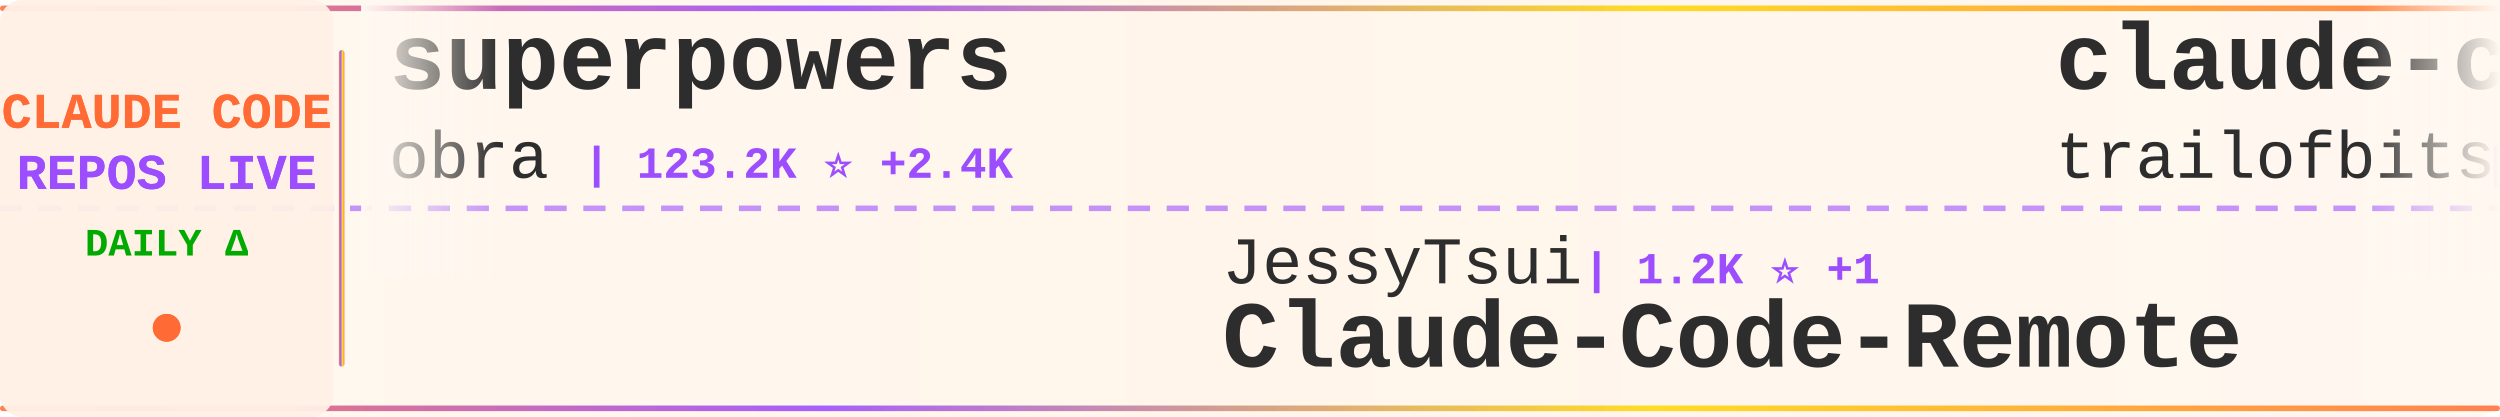
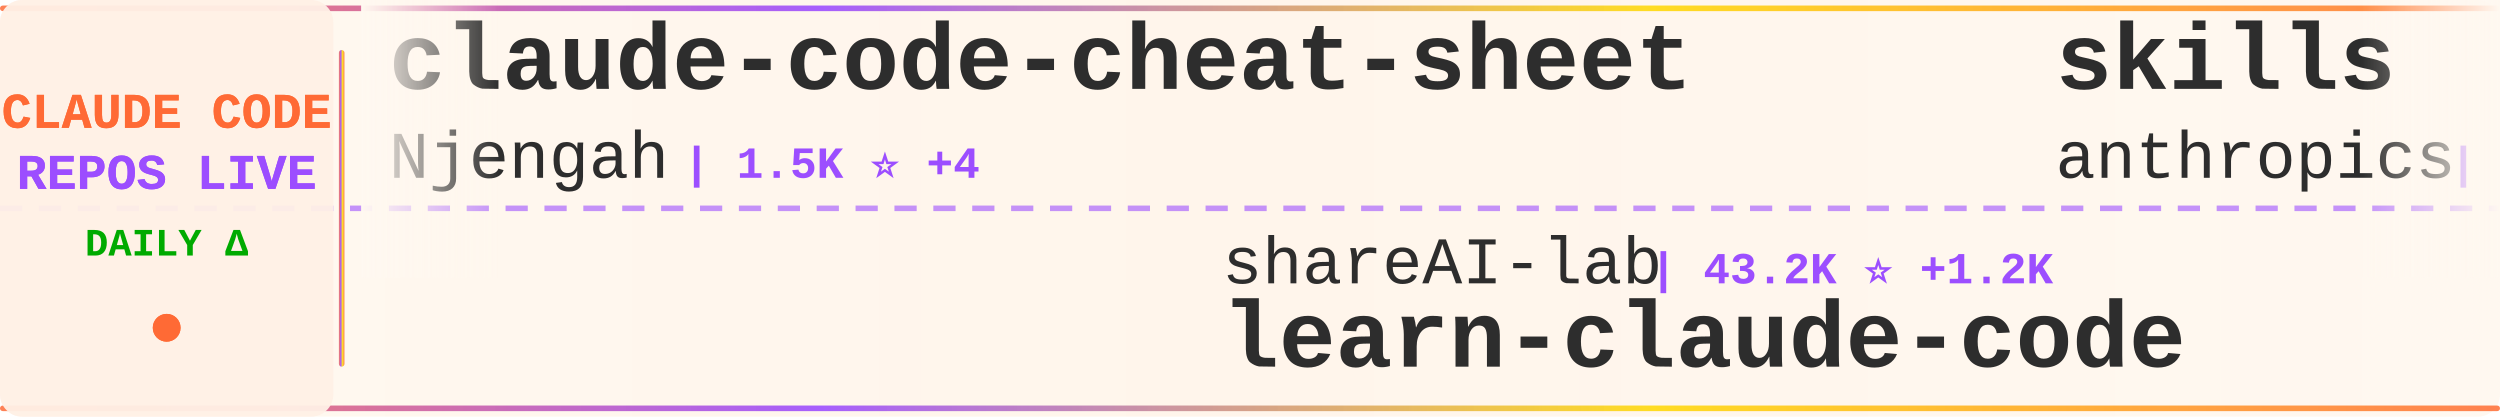
<svg xmlns="http://www.w3.org/2000/svg" width="900" height="150">
  <defs>
    <linearGradient id="tickerBg" x1="0%" y1="0%" x2="100%" y2="0%">
      <stop offset="0%" style="stop-color:#fff8f0;stop-opacity:0.98" />
      <stop offset="50%" style="stop-color:#fff5eb;stop-opacity:1" />
      <stop offset="100%" style="stop-color:#fff8f0;stop-opacity:0.98" />
    </linearGradient>
    <linearGradient id="borderGrad" x1="0%" y1="0%" x2="100%" y2="0%">
      <stop offset="0%" style="stop-color:#FF6B35;stop-opacity:0.85">
        <animate attributeName="stop-opacity" values="0.85;1;0.85" dur="2s" repeatCount="indefinite" />
      </stop>
      <stop offset="33%" style="stop-color:#9C4EFF;stop-opacity:0.9">
        <animate attributeName="stop-opacity" values="0.9;1;0.9" dur="2.2s" repeatCount="indefinite" />
      </stop>
      <stop offset="66%" style="stop-color:#FFD700;stop-opacity:0.85">
        <animate attributeName="stop-opacity" values="0.85;1;0.85" dur="1.8s" repeatCount="indefinite" />
      </stop>
      <stop offset="100%" style="stop-color:#FF6B35;stop-opacity:0.85">
        <animate attributeName="stop-opacity" values="0.85;1;0.85" dur="2s" repeatCount="indefinite" />
      </stop>
    </linearGradient>
    <filter id="textGlow">
      <feGaussianBlur stdDeviation="0.15" result="coloredBlur" />
      <feMerge>
        <feMergeNode in="coloredBlur" />
        <feMergeNode in="SourceGraphic" />
      </feMerge>
    </filter>
    <filter id="metricGlow">
      <feGaussianBlur stdDeviation="0.2" result="coloredBlur" />
      <feMerge>
        <feMergeNode in="coloredBlur" />
        <feMergeNode in="SourceGraphic" />
      </feMerge>
    </filter>
    <linearGradient id="leftFade" x1="0%" y1="0%" x2="100%" y2="0%">
      <stop offset="0%" style="stop-color:#fff8f0;stop-opacity:1" />
      <stop offset="100%" style="stop-color:#fff8f0;stop-opacity:0" />
    </linearGradient>
    <linearGradient id="rightFade" x1="0%" y1="0%" x2="100%" y2="0%">
      <stop offset="0%" style="stop-color:#fff8f0;stop-opacity:0" />
      <stop offset="100%" style="stop-color:#fff8f0;stop-opacity:1" />
    </linearGradient>
  </defs>
  <rect width="900" height="150" fill="url(#tickerBg)" rx="8" />
  <rect x="0" y="2" width="900" height="2" fill="url(#borderGrad)" rx="1" />
  <rect x="0" y="146" width="900" height="2" fill="url(#borderGrad)" rx="1" />
  <line x1="0" y1="75" x2="900" y2="75" stroke="#9C4EFF" stroke-width="2" stroke-dasharray="8 6" opacity="0.6" />
  <rect x="0" y="0" width="120" height="150" fill="#fff0e6" opacity="0.95" rx="8" />
  <text x="60" y="46" font-family="'Courier New', monospace" font-size="18" font-weight="bold" fill="#FF6B35" text-anchor="middle" filter="url(#textGlow)">
    CLAUDE CODE
  </text>
  <text x="60" y="68" font-family="'Courier New', monospace" font-size="18" font-weight="bold" fill="#9C4EFF" text-anchor="middle" filter="url(#textGlow)">
    REPOS LIVE
  </text>
  <text x="60" y="92" font-family="'Courier New', monospace" font-size="14" font-weight="bold" fill="#00aa00" text-anchor="middle">
    DAILY Δ
  </text>
  <circle cx="60" cy="118" r="5" fill="#FF6B35" filter="url(#metricGlow)">
    <animate attributeName="r" values="4;6;4" dur="1.5s" repeatCount="indefinite" />
    <animate attributeName="opacity" values="0.6;1;0.6" dur="1.5s" repeatCount="indefinite" />
  </circle>
  <rect x="122" y="18" width="2" height="114" fill="url(#borderGrad)" rx="1" />
  <clipPath id="tickerClip">
    <rect x="130" y="0" width="770" height="150" />
  </clipPath>
  <g clip-path="url(#tickerClip)">
    <g id="tickerItems">
      <animateTransform attributeName="transform" attributeType="XML" type="translate" from="0 0" to="-3000 0" dur="54s" repeatCount="indefinite" />
      <g transform="translate(0, 0)">
-         <text x="140" y="32" font-family="'Courier New', monospace" font-size="34" font-weight="bold" fill="#2d2d2d">superpowers</text>
-         <text x="140" y="64" font-family="'Courier New', monospace" font-size="24" font-weight="normal" fill="#2d2d2d" opacity="1.0">obra</text>
-         <text x="210" y="64" font-family="'Courier New', monospace" font-size="16" font-weight="bold" fill="#9C4EFF"> | 123.2K ⭐ +2.4K</text>
+         <text x="140" y="32" font-family="'Courier New', monospace" font-size="34" font-weight="bold" fill="#2d2d2d">claude-code-cheat-sheet</text>
+         <text x="140" y="64" font-family="'Courier New', monospace" font-size="24" font-weight="normal" fill="#2d2d2d" opacity="1.0">Njengah</text>
+         <text x="246" y="64" font-family="'Courier New', monospace" font-size="16" font-weight="bold" fill="#9C4EFF"> | 1.5K ⭐ +4</text>
      </g>
      <g transform="translate(300, 0)">
+         <text x="140" y="102" font-family="'Courier New', monospace" font-size="24" font-weight="normal" fill="#2d2d2d" opacity="1.0">shareAI-lab</text>
+         <text x="294" y="102" font-family="'Courier New', monospace" font-size="16" font-weight="bold" fill="#9C4EFF"> | 43.2K ⭐ +1.2K</text>
+         <text x="140" y="132" font-family="'Courier New', monospace" font-size="34" font-weight="bold" fill="#2d2d2d">learn-claude-code</text>
+       </g>
+       <g transform="translate(600, 0)">
+         <text x="140" y="32" font-family="'Courier New', monospace" font-size="34" font-weight="bold" fill="#2d2d2d">skills</text>
+         <text x="140" y="64" font-family="'Courier New', monospace" font-size="24" font-weight="normal" fill="#2d2d2d" opacity="1.0">anthropics</text>
+         <text x="282" y="64" font-family="'Courier New', monospace" font-size="16" font-weight="bold" fill="#9C4EFF"> | 106.1K ⭐ +818</text>
+       </g>
+       <g transform="translate(900, 0)">
+         <text x="140" y="102" font-family="'Courier New', monospace" font-size="24" font-weight="normal" fill="#2d2d2d" opacity="1.0">steipete</text>
+         <text x="258" y="102" font-family="'Courier New', monospace" font-size="16" font-weight="bold" fill="#9C4EFF"> | 1.2K ⭐ +3</text>
+         <text x="140" y="132" font-family="'Courier New', monospace" font-size="34" font-weight="bold" fill="#2d2d2d">claude-code-mcp</text>
+       </g>
+       <g transform="translate(1200, 0)">
+         <text x="140" y="32" font-family="'Courier New', monospace" font-size="34" font-weight="bold" fill="#2d2d2d">claudecodeui</text>
+         <text x="140" y="64" font-family="'Courier New', monospace" font-size="24" font-weight="normal" fill="#2d2d2d" opacity="1.0">siteboon</text>
+         <text x="258" y="64" font-family="'Courier New', monospace" font-size="16" font-weight="bold" fill="#9C4EFF"> | 9.1K ⭐ +42</text>
+       </g>
+       <g transform="translate(1500, 0)">
        <text x="140" y="102" font-family="'Courier New', monospace" font-size="24" font-weight="normal" fill="#2d2d2d" opacity="1.0">JessyTsui</text>
-         <text x="270" y="102" font-family="'Courier New', monospace" font-size="16" font-weight="bold" fill="#9C4EFF"> | 1.2K ⭐ +1</text>
+         <text x="270" y="102" font-family="'Courier New', monospace" font-size="16" font-weight="bold" fill="#9C4EFF"> | 1.2K ⭐ +2</text>
        <text x="140" y="132" font-family="'Courier New', monospace" font-size="34" font-weight="bold" fill="#2d2d2d">Claude-Code-Remote</text>
      </g>
-       <g transform="translate(600, 0)">
-         <text x="140" y="32" font-family="'Courier New', monospace" font-size="34" font-weight="bold" fill="#2d2d2d">claude-code-config</text>
-         <text x="140" y="64" font-family="'Courier New', monospace" font-size="24" font-weight="normal" fill="#2d2d2d" opacity="1.0">trailofbits</text>
-         <text x="294" y="64" font-family="'Courier New', monospace" font-size="16" font-weight="bold" fill="#9C4EFF"> | 1.7K ⭐ +13</text>
-       </g>
-       <g transform="translate(900, 0)">
-         <text x="140" y="102" font-family="'Courier New', monospace" font-size="24" font-weight="normal" fill="#2d2d2d" opacity="1.0">rohitg00</text>
-         <text x="258" y="102" font-family="'Courier New', monospace" font-size="16" font-weight="bold" fill="#9C4EFF"> | 944 ⭐ +8</text>
-         <text x="140" y="132" font-family="'Courier New', monospace" font-size="34" font-weight="bold" fill="#2d2d2d">awesome-claude-code-tool...</text>
-       </g>
-       <g transform="translate(1200, 0)">
-         <text x="140" y="32" font-family="'Courier New', monospace" font-size="34" font-weight="bold" fill="#2d2d2d">claude-code-source-code-...</text>
-         <text x="140" y="64" font-family="'Courier New', monospace" font-size="24" font-weight="normal" fill="#2d2d2d" opacity="1.0">ghuntley</text>
-         <text x="258" y="64" font-family="'Courier New', monospace" font-size="16" font-weight="bold" fill="#9C4EFF"> | 875 ⭐ +1</text>
-       </g>
-       <g transform="translate(1500, 0)">
-         <text x="140" y="102" font-family="'Courier New', monospace" font-size="24" font-weight="normal" fill="#2d2d2d" opacity="1.0">eyaltoledano</text>
-         <text x="306" y="102" font-family="'Courier New', monospace" font-size="16" font-weight="bold" fill="#9C4EFF"> | 26.3K ⭐ +27</text>
-         <text x="140" y="132" font-family="'Courier New', monospace" font-size="34" font-weight="bold" fill="#2d2d2d">claude-task-master</text>
-       </g>
      <g transform="translate(1800, 0)">
-         <text x="140" y="32" font-family="'Courier New', monospace" font-size="34" font-weight="bold" fill="#2d2d2d">wechat-bot</text>
-         <text x="140" y="64" font-family="'Courier New', monospace" font-size="24" font-weight="normal" fill="#2d2d2d" opacity="1.0">cixingguangming55555</text>
-         <text x="402" y="64" font-family="'Courier New', monospace" font-size="16" font-weight="bold" fill="#9C4EFF"> | 2.5K ⭐</text>
+         <text x="140" y="32" font-family="'Courier New', monospace" font-size="34" font-weight="bold" fill="#2d2d2d">pi-vs-claude-code</text>
+         <text x="140" y="64" font-family="'Courier New', monospace" font-size="24" font-weight="normal" fill="#2d2d2d" opacity="1.0">disler</text>
+         <text x="234" y="64" font-family="'Courier New', monospace" font-size="16" font-weight="bold" fill="#9C4EFF"> | 576 ⭐ +9</text>
      </g>
      <g transform="translate(2100, 0)">
-         <text x="140" y="102" font-family="'Courier New', monospace" font-size="24" font-weight="normal" fill="#2d2d2d" opacity="1.0">lyconear</text>
-         <text x="258" y="102" font-family="'Courier New', monospace" font-size="16" font-weight="bold" fill="#9C4EFF"> | 4 ⭐</text>
-         <text x="140" y="132" font-family="'Courier New', monospace" font-size="34" font-weight="bold" fill="#2d2d2d">Claude-Code</text>
+         <text x="140" y="102" font-family="'Courier New', monospace" font-size="24" font-weight="normal" fill="#2d2d2d" opacity="1.0">anomalyco</text>
+         <text x="270" y="102" font-family="'Courier New', monospace" font-size="16" font-weight="bold" fill="#9C4EFF"> | 132.6K ⭐ +565</text>
+         <text x="140" y="132" font-family="'Courier New', monospace" font-size="34" font-weight="bold" fill="#2d2d2d">opencode</text>
      </g>
      <g transform="translate(2400, 0)">
-         <text x="140" y="32" font-family="'Courier New', monospace" font-size="34" font-weight="bold" fill="#2d2d2d">claude-code-proxy</text>
-         <text x="140" y="64" font-family="'Courier New', monospace" font-size="24" font-weight="normal" fill="#2d2d2d" opacity="1.0">fuergaosi233</text>
-         <text x="306" y="64" font-family="'Courier New', monospace" font-size="16" font-weight="bold" fill="#9C4EFF"> | 2.3K ⭐ +2</text>
+         <text x="140" y="32" font-family="'Courier New', monospace" font-size="34" font-weight="bold" fill="#2d2d2d">claude-agent-sdk-demos</text>
+         <text x="140" y="64" font-family="'Courier New', monospace" font-size="24" font-weight="normal" fill="#2d2d2d" opacity="1.0">anthropics</text>
+         <text x="282" y="64" font-family="'Courier New', monospace" font-size="16" font-weight="bold" fill="#9C4EFF"> | 2.0K ⭐ +22</text>
      </g>
      <g transform="translate(2700, 0)">
-         <text x="140" y="102" font-family="'Courier New', monospace" font-size="24" font-weight="normal" fill="#2d2d2d" opacity="1.0">nishimoto265</text>
-         <text x="306" y="102" font-family="'Courier New', monospace" font-size="16" font-weight="bold" fill="#9C4EFF"> | 495 ⭐</text>
-         <text x="140" y="132" font-family="'Courier New', monospace" font-size="34" font-weight="bold" fill="#2d2d2d">Claude-Code-Communicatio...</text>
+         <text x="140" y="102" font-family="'Courier New', monospace" font-size="24" font-weight="normal" fill="#2d2d2d" opacity="1.0">jarrodwatts</text>
+         <text x="294" y="102" font-family="'Courier New', monospace" font-size="16" font-weight="bold" fill="#9C4EFF"> | 1.0K ⭐ +2</text>
+         <text x="140" y="132" font-family="'Courier New', monospace" font-size="34" font-weight="bold" fill="#2d2d2d">claude-code-config</text>
      </g>
      <g transform="translate(3000, 0)">
-         <text x="140" y="32" font-family="'Courier New', monospace" font-size="34" font-weight="bold" fill="#2d2d2d">superpowers</text>
-         <text x="140" y="64" font-family="'Courier New', monospace" font-size="24" font-weight="normal" fill="#2d2d2d" opacity="1.0">obra</text>
-         <text x="210" y="64" font-family="'Courier New', monospace" font-size="16" font-weight="bold" fill="#9C4EFF"> | 123.2K ⭐ +2.4K</text>
+         <text x="140" y="32" font-family="'Courier New', monospace" font-size="34" font-weight="bold" fill="#2d2d2d">claude-code-cheat-sheet</text>
+         <text x="140" y="64" font-family="'Courier New', monospace" font-size="24" font-weight="normal" fill="#2d2d2d" opacity="1.0">Njengah</text>
+         <text x="246" y="64" font-family="'Courier New', monospace" font-size="16" font-weight="bold" fill="#9C4EFF"> | 1.5K ⭐ +4</text>
      </g>
      <g transform="translate(3300, 0)">
-         <text x="140" y="102" font-family="'Courier New', monospace" font-size="24" font-weight="normal" fill="#2d2d2d" opacity="1.0">JessyTsui</text>
-         <text x="270" y="102" font-family="'Courier New', monospace" font-size="16" font-weight="bold" fill="#9C4EFF"> | 1.2K ⭐ +1</text>
-         <text x="140" y="132" font-family="'Courier New', monospace" font-size="34" font-weight="bold" fill="#2d2d2d">Claude-Code-Remote</text>
+         <text x="140" y="102" font-family="'Courier New', monospace" font-size="24" font-weight="normal" fill="#2d2d2d" opacity="1.0">shareAI-lab</text>
+         <text x="294" y="102" font-family="'Courier New', monospace" font-size="16" font-weight="bold" fill="#9C4EFF"> | 43.2K ⭐ +1.2K</text>
+         <text x="140" y="132" font-family="'Courier New', monospace" font-size="34" font-weight="bold" fill="#2d2d2d">learn-claude-code</text>
      </g>
      <g transform="translate(3600, 0)">
-         <text x="140" y="32" font-family="'Courier New', monospace" font-size="34" font-weight="bold" fill="#2d2d2d">claude-code-config</text>
-         <text x="140" y="64" font-family="'Courier New', monospace" font-size="24" font-weight="normal" fill="#2d2d2d" opacity="1.0">trailofbits</text>
-         <text x="294" y="64" font-family="'Courier New', monospace" font-size="16" font-weight="bold" fill="#9C4EFF"> | 1.7K ⭐ +13</text>
+         <text x="140" y="32" font-family="'Courier New', monospace" font-size="34" font-weight="bold" fill="#2d2d2d">skills</text>
+         <text x="140" y="64" font-family="'Courier New', monospace" font-size="24" font-weight="normal" fill="#2d2d2d" opacity="1.0">anthropics</text>
+         <text x="282" y="64" font-family="'Courier New', monospace" font-size="16" font-weight="bold" fill="#9C4EFF"> | 106.1K ⭐ +818</text>
      </g>
      <g transform="translate(3900, 0)">
-         <text x="140" y="102" font-family="'Courier New', monospace" font-size="24" font-weight="normal" fill="#2d2d2d" opacity="1.0">rohitg00</text>
-         <text x="258" y="102" font-family="'Courier New', monospace" font-size="16" font-weight="bold" fill="#9C4EFF"> | 944 ⭐ +8</text>
-         <text x="140" y="132" font-family="'Courier New', monospace" font-size="34" font-weight="bold" fill="#2d2d2d">awesome-claude-code-tool...</text>
+         <text x="140" y="102" font-family="'Courier New', monospace" font-size="24" font-weight="normal" fill="#2d2d2d" opacity="1.0">steipete</text>
+         <text x="258" y="102" font-family="'Courier New', monospace" font-size="16" font-weight="bold" fill="#9C4EFF"> | 1.2K ⭐ +3</text>
+         <text x="140" y="132" font-family="'Courier New', monospace" font-size="34" font-weight="bold" fill="#2d2d2d">claude-code-mcp</text>
      </g>
    </g>
  </g>
  <rect x="130" y="0" width="50" height="100" fill="url(#leftFade)" />
  <rect x="850" y="0" width="50" height="100" fill="url(#rightFade)" />
</svg>
